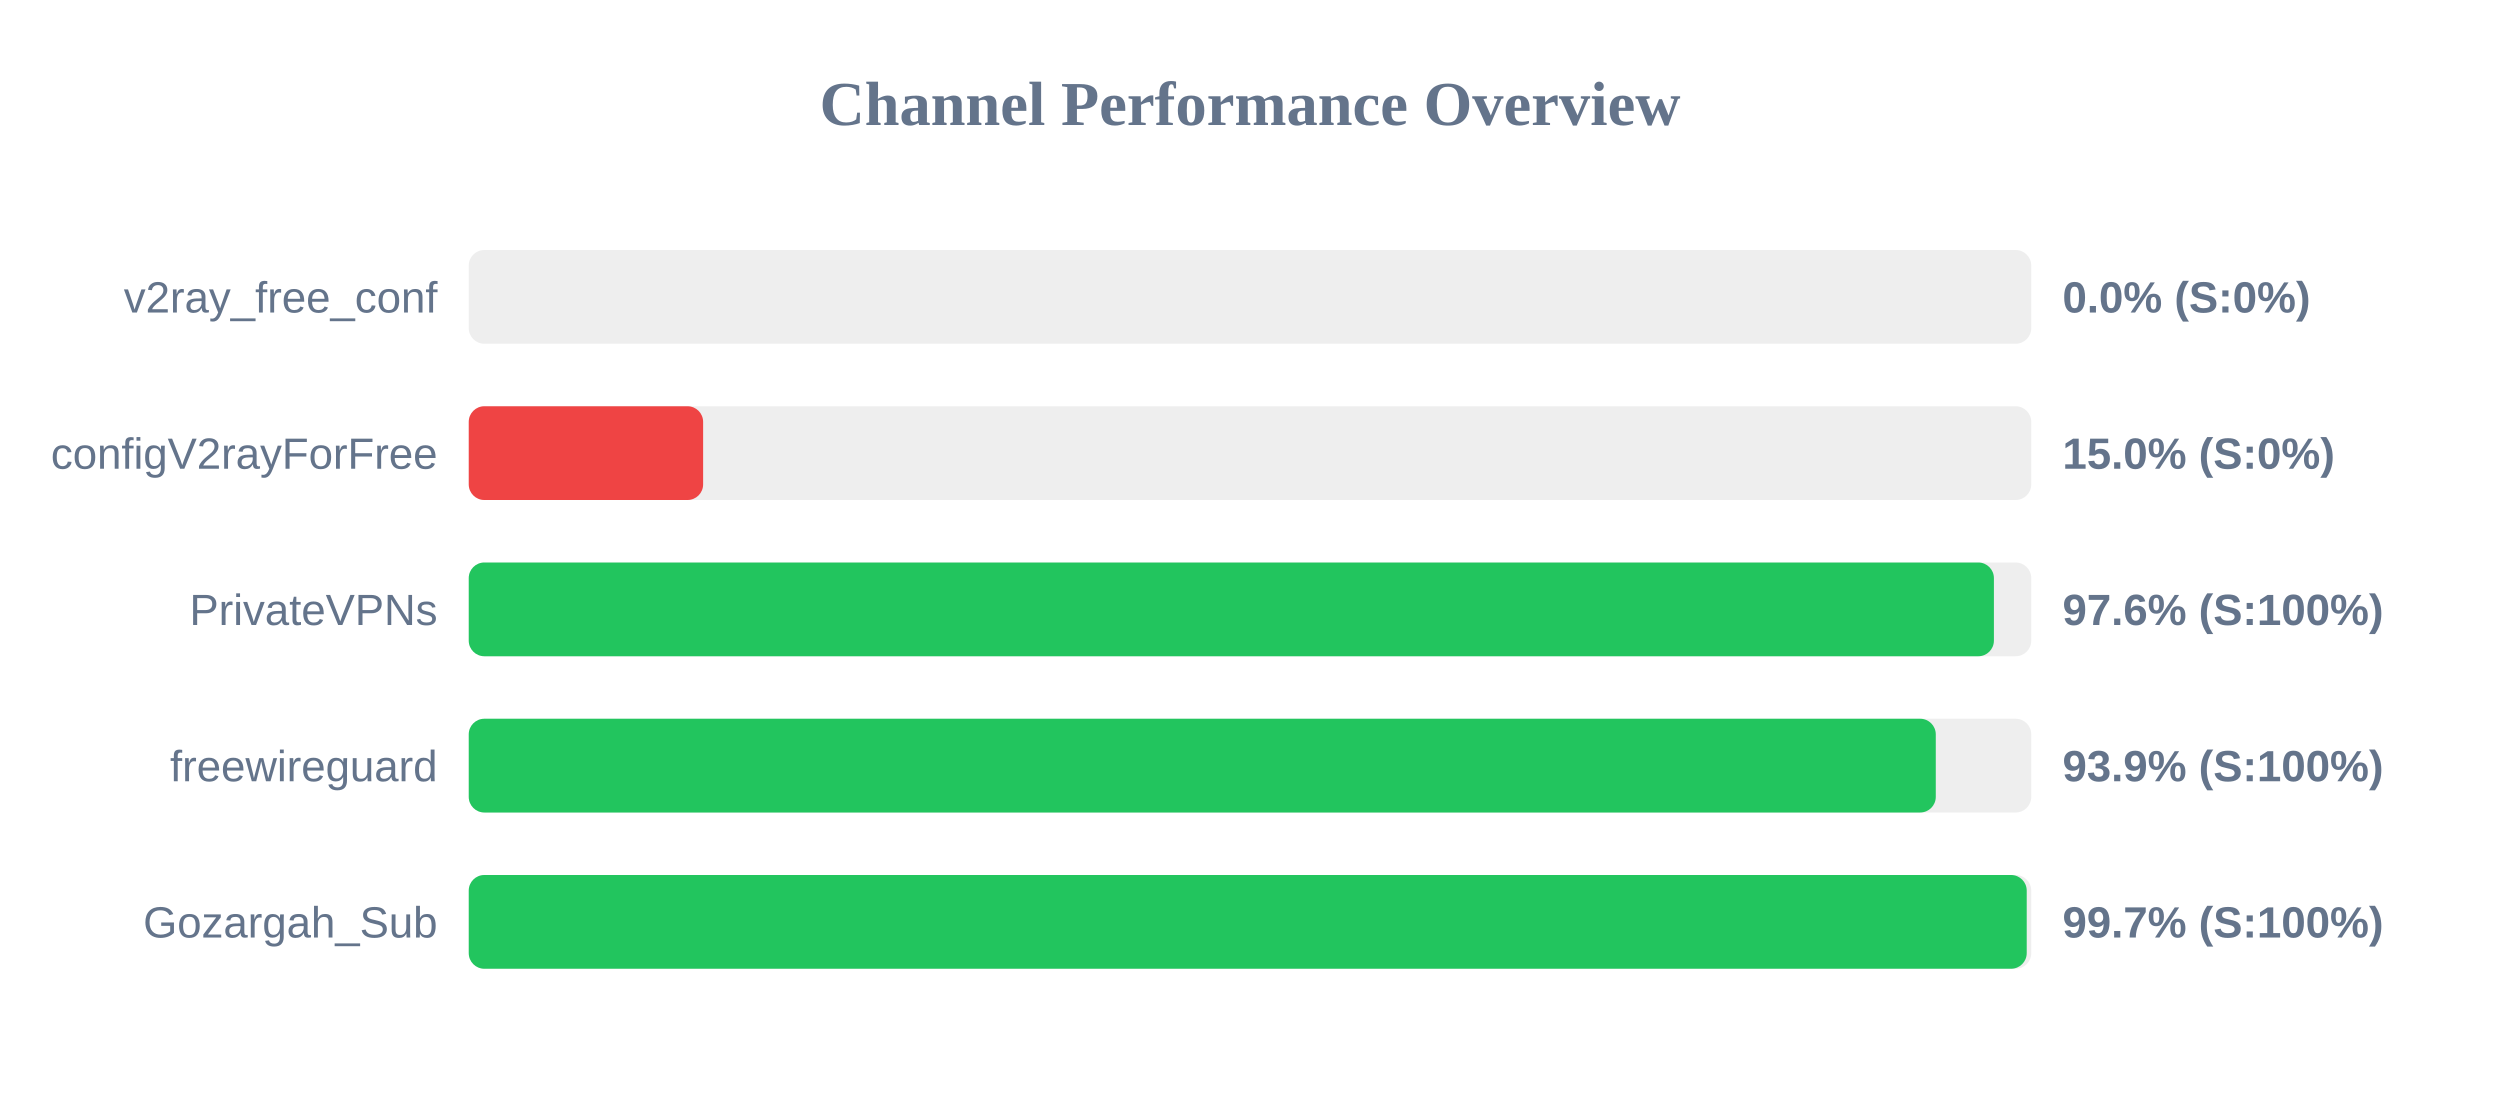
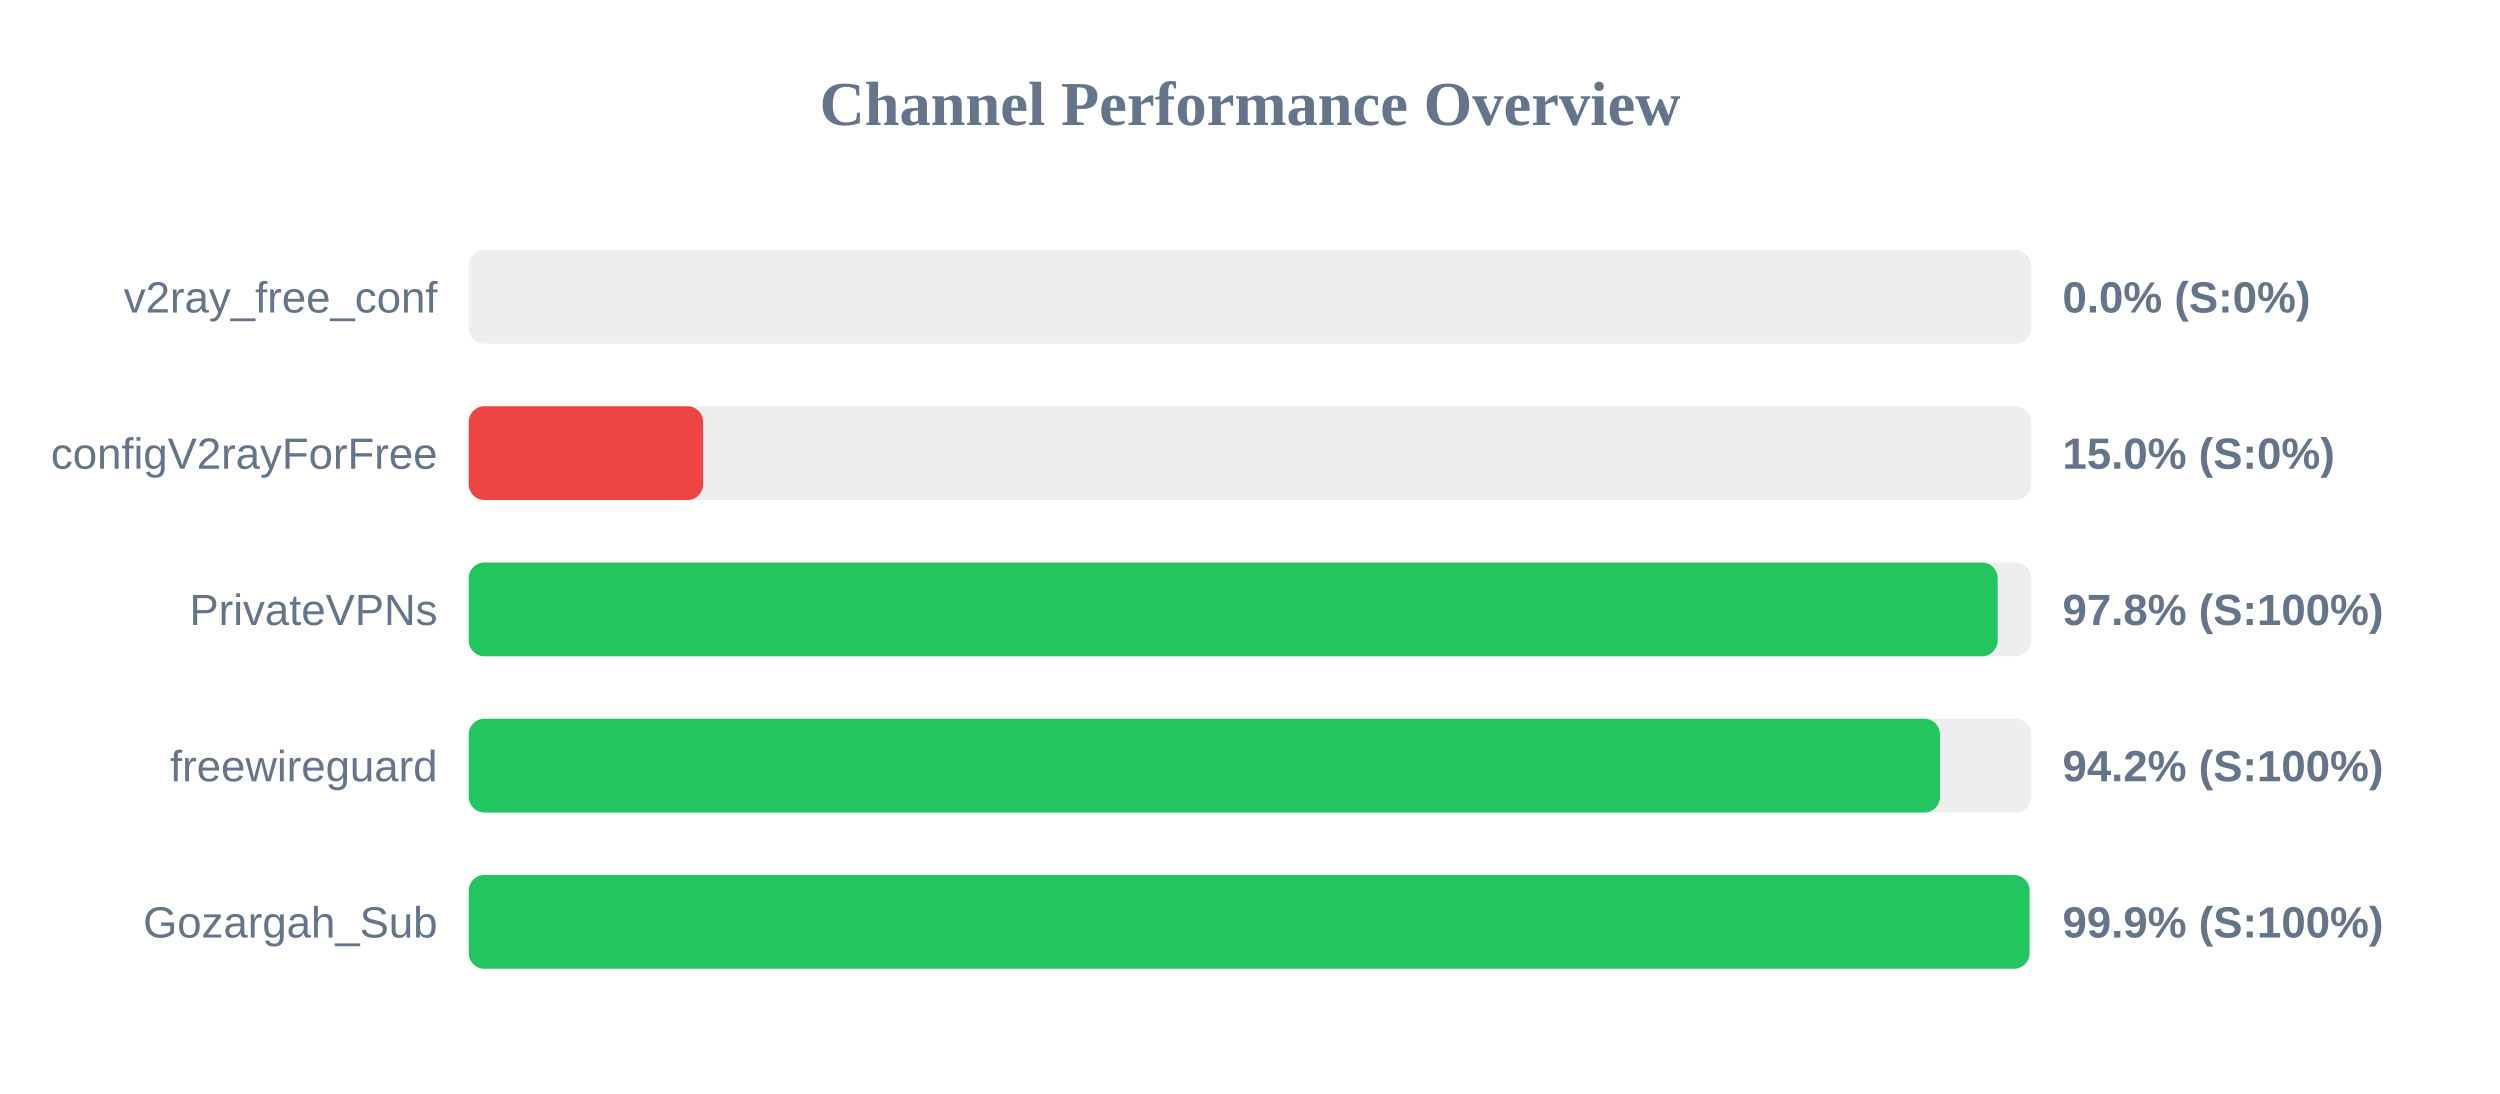
<svg xmlns="http://www.w3.org/2000/svg" width="800" height="350" version="1.1">
  <style>
        .row { font: 14px Arial; fill: #64748b; }
        .score { font: bold 14px Arial; fill: #64748b; }
    </style>
  <text x="400" y="40" text-anchor="middle" font-size="20px" font-weight="bold" fill="#64748b">Channel Performance Overview</text>
  <rect x="150" y="80" width="500" height="30" fill="#eee" rx="5" />
  <rect x="150" y="80" width="0.0" height="30" fill="#ef4444" rx="5" />
  <text x="140" y="100" text-anchor="end" class="row">v2ray_free_conf</text>
  <text x="660" y="100" text-anchor="start" class="score">0.0% (S:0%)</text>
  <rect x="150" y="130" width="500" height="30" fill="#eee" rx="5" />
  <rect x="150" y="130" width="75.0" height="30" fill="#ef4444" rx="5" />
  <text x="140" y="150" text-anchor="end" class="row">configV2rayForFree</text>
  <text x="660" y="150" text-anchor="start" class="score">15.0% (S:0%)</text>
  <rect x="150" y="180" width="500" height="30" fill="#eee" rx="5" />
-   <rect x="150" y="180" width="488.05" height="30" fill="#22c55e" rx="5" />
+   <rect x="150" y="180" width="489.25" height="30" fill="#22c55e" rx="5" />
  <text x="140" y="200" text-anchor="end" class="row">PrivateVPNs</text>
-   <text x="660" y="200" text-anchor="start" class="score">97.6% (S:100%)</text>
+   <text x="660" y="200" text-anchor="start" class="score">97.8% (S:100%)</text>
  <rect x="150" y="230" width="500" height="30" fill="#eee" rx="5" />
-   <rect x="150" y="230" width="469.45" height="30" fill="#22c55e" rx="5" />
+   <rect x="150" y="230" width="470.8" height="30" fill="#22c55e" rx="5" />
  <text x="140" y="250" text-anchor="end" class="row">freewireguard</text>
-   <text x="660" y="250" text-anchor="start" class="score">93.9% (S:100%)</text>
+   <text x="660" y="250" text-anchor="start" class="score">94.2% (S:100%)</text>
  <rect x="150" y="280" width="500" height="30" fill="#eee" rx="5" />
-   <rect x="150" y="280" width="498.55" height="30" fill="#22c55e" rx="5" />
+   <rect x="150" y="280" width="499.45" height="30" fill="#22c55e" rx="5" />
  <text x="140" y="300" text-anchor="end" class="row">Gozargah_Sub</text>
-   <text x="660" y="300" text-anchor="start" class="score">99.7% (S:100%)</text>
+   <text x="660" y="300" text-anchor="start" class="score">99.9% (S:100%)</text>
</svg>
